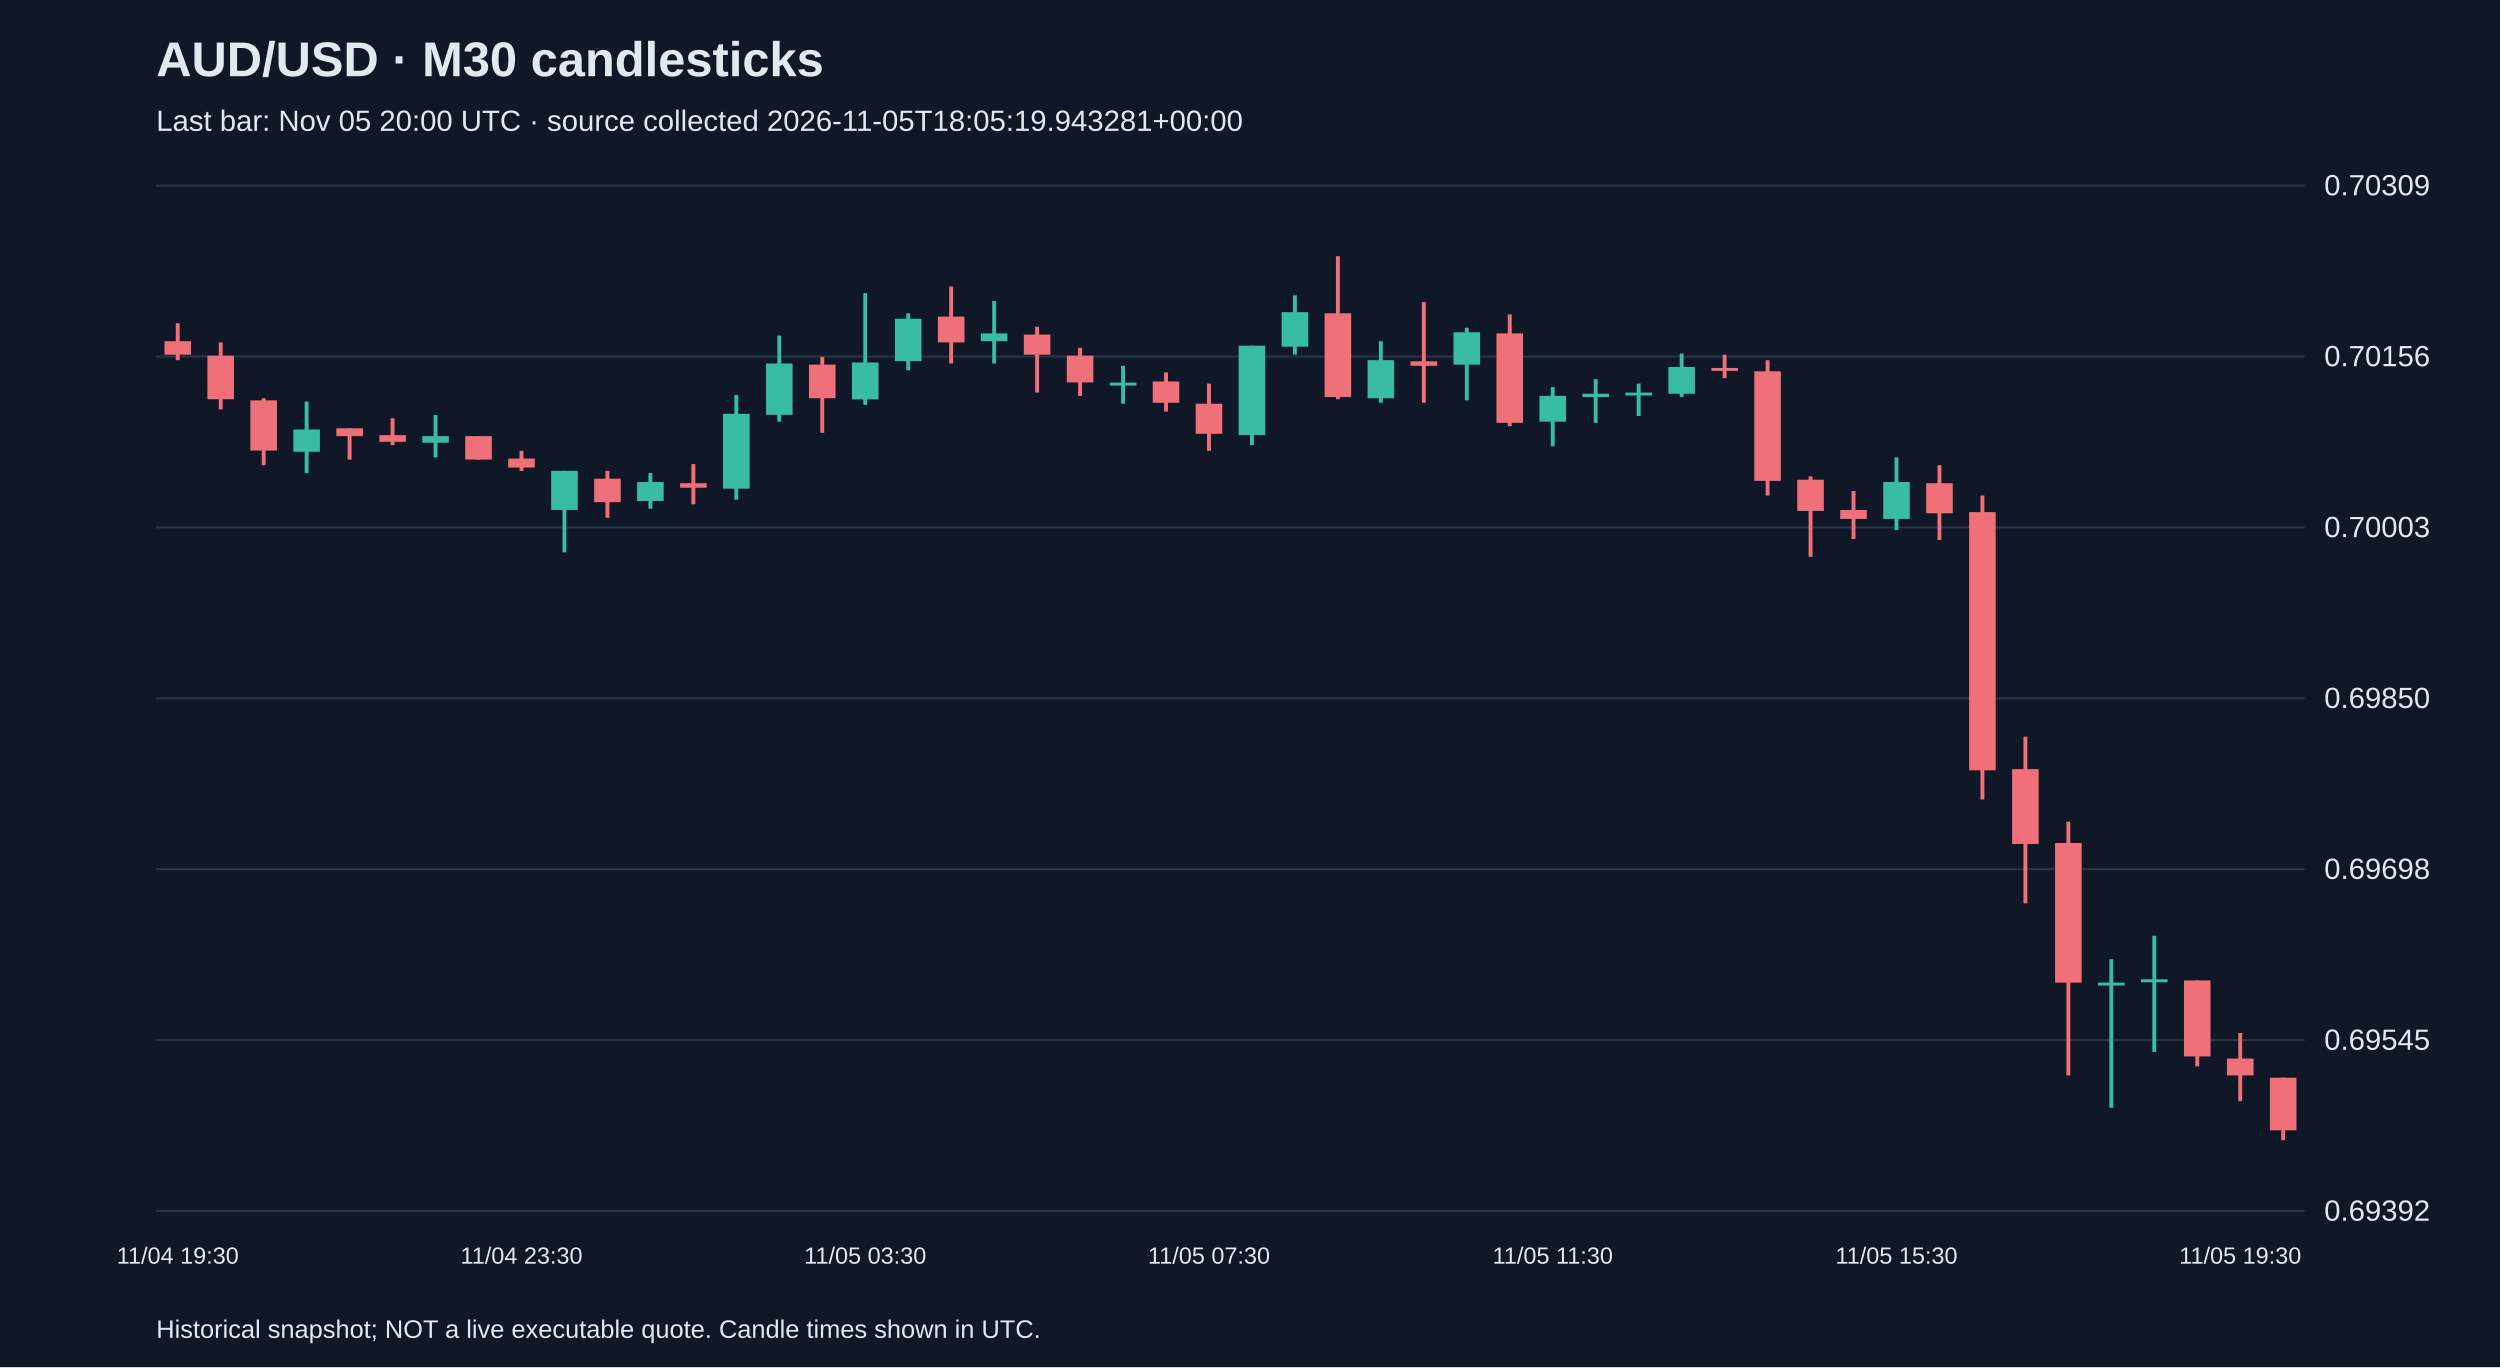
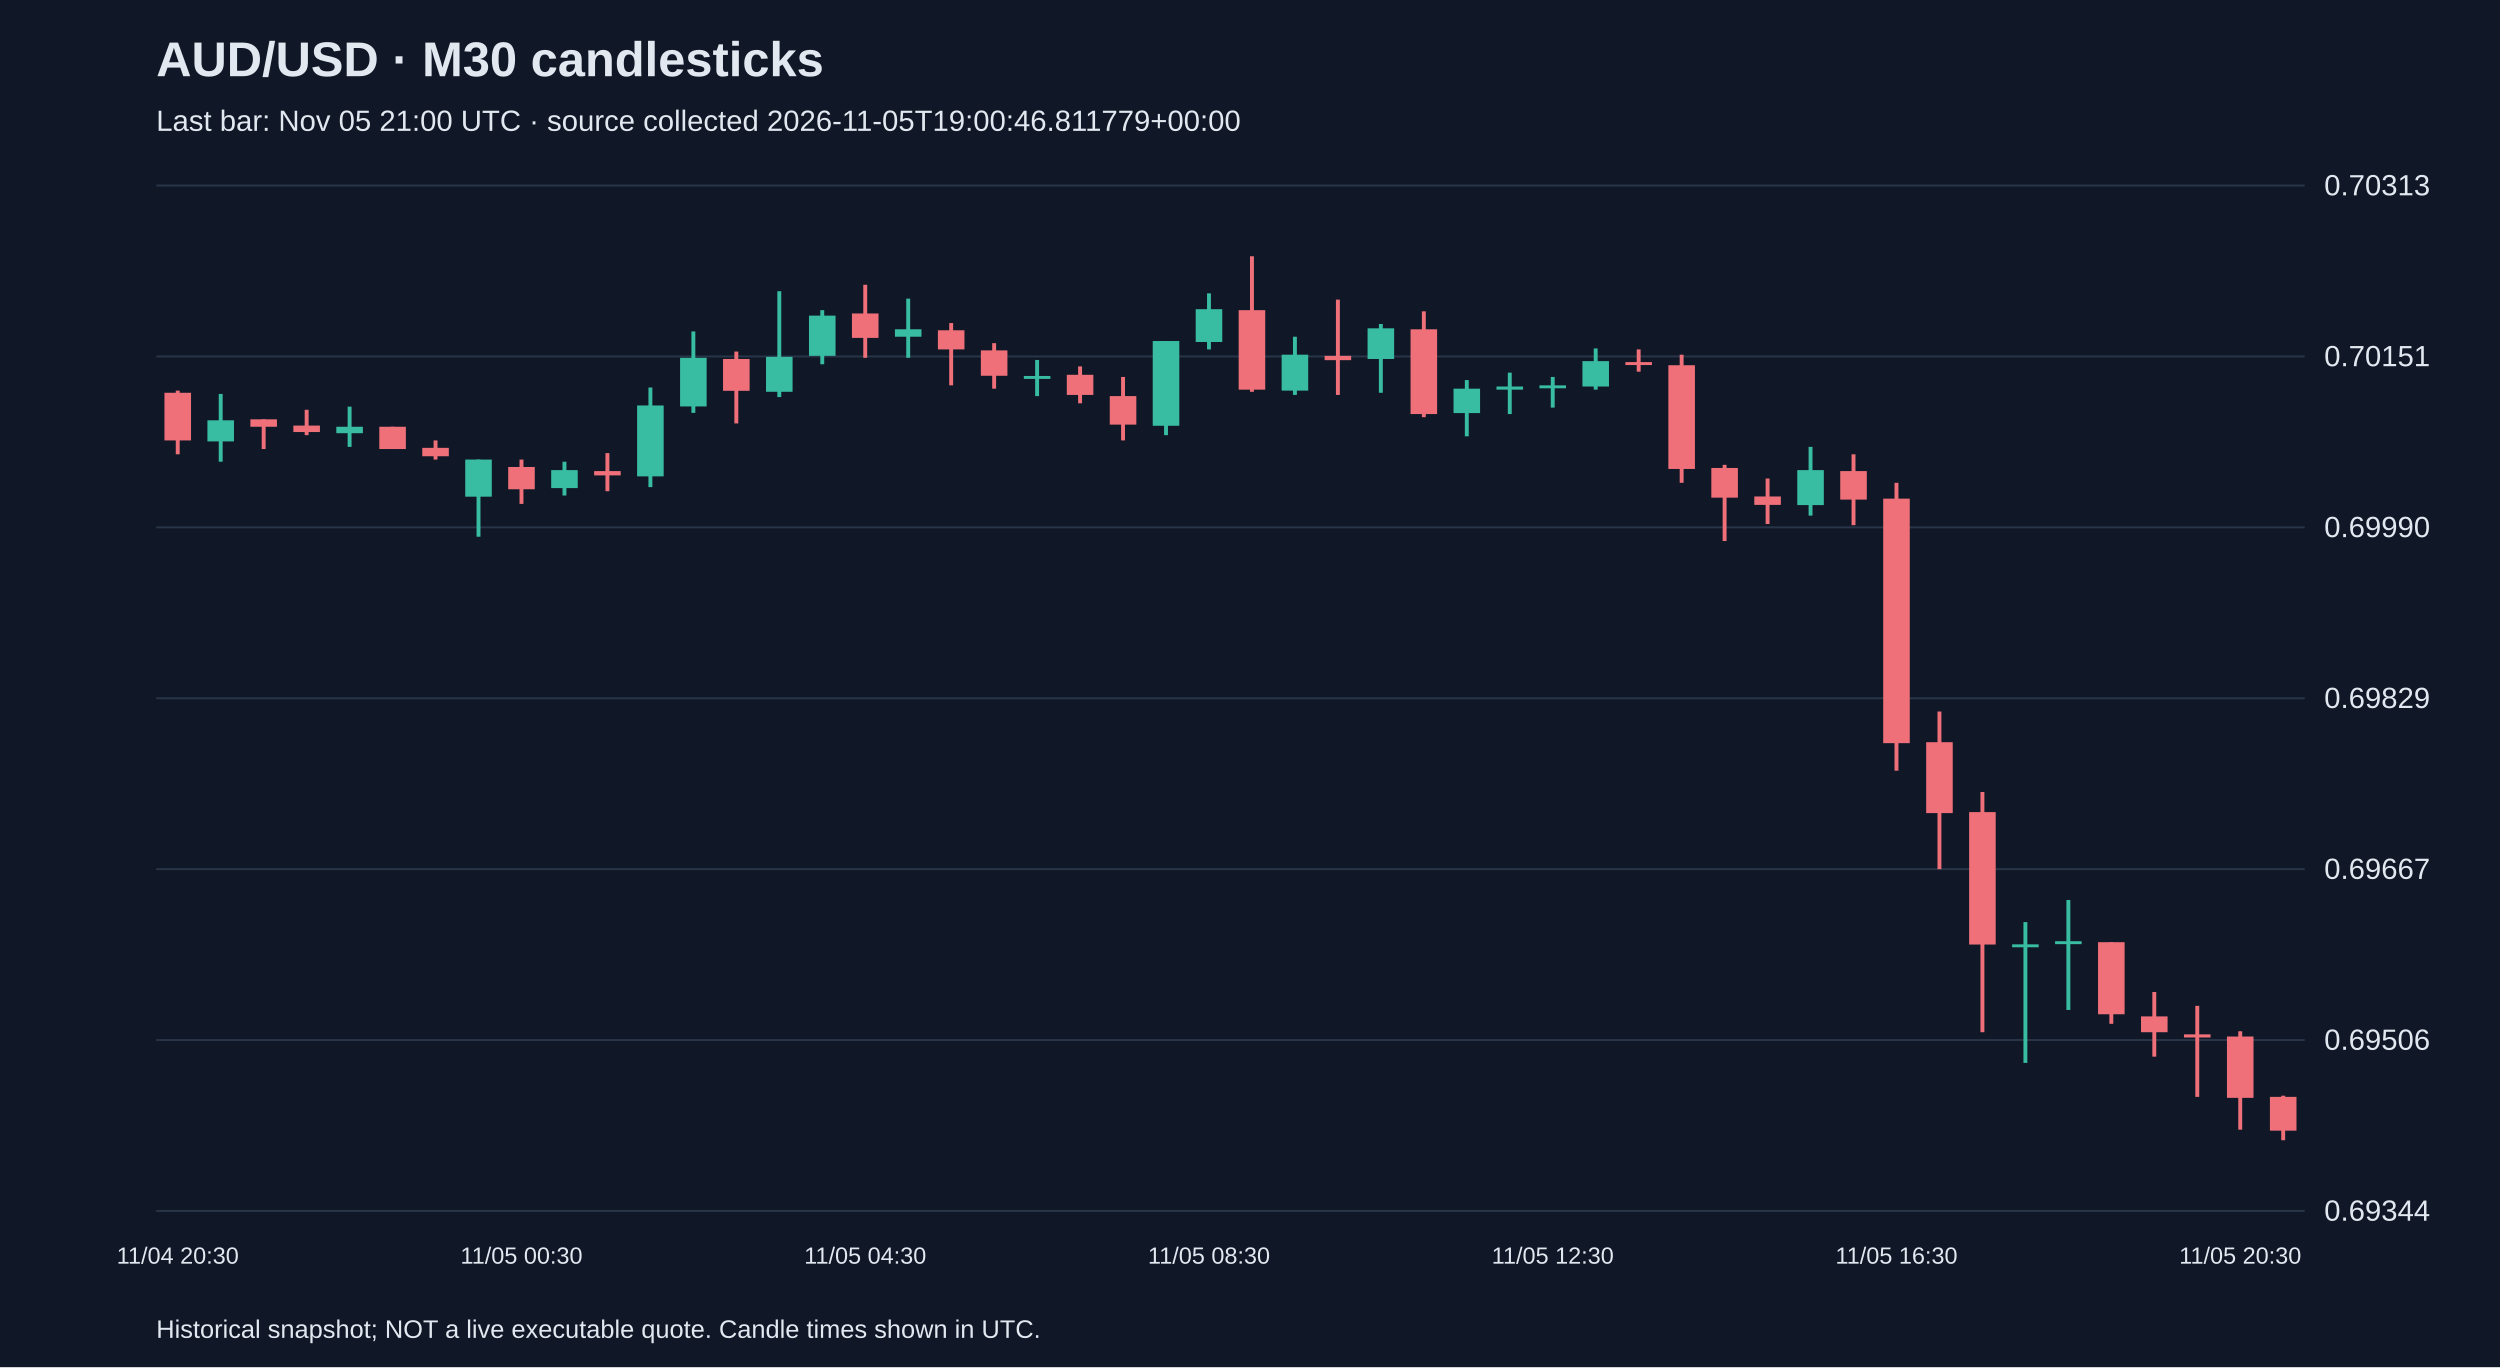
<svg xmlns="http://www.w3.org/2000/svg" viewBox="0 0 1280 700">
  <rect width="100%" height="100%" fill="#101827" />
  <style>text{font-family:Arial,sans-serif;fill:#e2e8f0}</style>
  <text x="80" y="39" font-size="25" font-weight="bold">AUD/USD · M30 candlesticks</text>
-   <text x="80" y="67" font-size="15" fill="#a6b1c5">Last bar: Nov 05 20:00 UTC · source collected 2026-11-05T18:05:19.943281+00:00</text>
+   <text x="80" y="67" font-size="15" fill="#a6b1c5">Last bar: Nov 05 21:00 UTC · source collected 2026-11-05T19:00:46.811779+00:00</text>
  <line x1="80" y1="620.0" x2="1180" y2="620.0" stroke="#283548" />
-   <text x="1190" y="625.0" font-size="15">0.69392</text>
+   <text x="1190" y="625.0" font-size="15">0.69344</text>
  <line x1="80" y1="532.5" x2="1180" y2="532.5" stroke="#283548" />
-   <text x="1190" y="537.5" font-size="15">0.69545</text>
+   <text x="1190" y="537.5" font-size="15">0.69506</text>
  <line x1="80" y1="445.0" x2="1180" y2="445.0" stroke="#283548" />
-   <text x="1190" y="450.0" font-size="15">0.69698</text>
+   <text x="1190" y="450.0" font-size="15">0.69667</text>
  <line x1="80" y1="357.5" x2="1180" y2="357.5" stroke="#283548" />
-   <text x="1190" y="362.5" font-size="15">0.69850</text>
+   <text x="1190" y="362.5" font-size="15">0.69829</text>
  <line x1="80" y1="270.0" x2="1180" y2="270.0" stroke="#283548" />
-   <text x="1190" y="275.0" font-size="15">0.70003</text>
+   <text x="1190" y="275.0" font-size="15">0.69990</text>
  <line x1="80" y1="182.5" x2="1180" y2="182.5" stroke="#283548" />
-   <text x="1190" y="187.5" font-size="15">0.70156</text>
+   <text x="1190" y="187.5" font-size="15">0.70151</text>
  <line x1="80" y1="95.0" x2="1180" y2="95.0" stroke="#283548" />
-   <text x="1190" y="100.0" font-size="15">0.70309</text>
-   <line x1="91.0" y1="165.5" x2="91.0" y2="184.4" stroke="#f07079" stroke-width="2" />
-   <rect x="84.2" y="174.7" width="13.6" height="6.9" fill="#f07079" />
-   <text x="91.0" y="647" text-anchor="middle" font-size="12">11/04 19:30</text>
-   <line x1="113.0" y1="175.3" x2="113.0" y2="209.6" stroke="#f07079" stroke-width="2" />
-   <rect x="106.2" y="182.1" width="13.6" height="22.3" fill="#f07079" />
-   <line x1="135.0" y1="203.9" x2="135.0" y2="238.2" stroke="#f07079" stroke-width="2" />
-   <rect x="128.2" y="205.0" width="13.6" height="25.7" fill="#f07079" />
-   <line x1="157.0" y1="205.6" x2="157.0" y2="242.2" stroke="#38bca2" stroke-width="2" />
-   <rect x="150.2" y="219.9" width="13.6" height="11.4" fill="#38bca2" />
-   <line x1="179.0" y1="219.3" x2="179.0" y2="235.3" stroke="#f07079" stroke-width="2" />
-   <rect x="172.2" y="219.3" width="13.6" height="4.0" fill="#f07079" />
-   <line x1="201.0" y1="214.2" x2="201.0" y2="227.9" stroke="#f07079" stroke-width="2" />
-   <rect x="194.2" y="222.8" width="13.6" height="3.4" fill="#f07079" />
-   <line x1="223.0" y1="212.5" x2="223.0" y2="234.2" stroke="#38bca2" stroke-width="2" />
-   <rect x="216.2" y="223.3" width="13.6" height="3.4" fill="#38bca2" />
-   <line x1="245.0" y1="223.3" x2="245.0" y2="235.3" stroke="#f07079" stroke-width="2" />
-   <rect x="238.2" y="223.3" width="13.6" height="12.0" fill="#f07079" />
-   <line x1="267.0" y1="230.8" x2="267.0" y2="241.1" stroke="#f07079" stroke-width="2" />
-   <rect x="260.2" y="234.8" width="13.6" height="4.6" fill="#f07079" />
-   <text x="267.0" y="647" text-anchor="middle" font-size="12">11/04 23:30</text>
-   <line x1="289.0" y1="241.1" x2="289.0" y2="282.8" stroke="#38bca2" stroke-width="2" />
-   <rect x="282.2" y="241.1" width="13.6" height="20.0" fill="#38bca2" />
-   <line x1="311.0" y1="241.1" x2="311.0" y2="265.1" stroke="#f07079" stroke-width="2" />
-   <rect x="304.2" y="245.1" width="13.6" height="12.0" fill="#f07079" />
-   <line x1="333.0" y1="242.2" x2="333.0" y2="260.5" stroke="#38bca2" stroke-width="2" />
-   <rect x="326.2" y="246.8" width="13.6" height="9.7" fill="#38bca2" />
-   <line x1="355.0" y1="237.6" x2="355.0" y2="258.2" stroke="#f07079" stroke-width="2" />
-   <rect x="348.2" y="247.4" width="13.6" height="2.3" fill="#f07079" />
-   <line x1="377.0" y1="202.2" x2="377.0" y2="255.9" stroke="#38bca2" stroke-width="2" />
-   <rect x="370.2" y="211.9" width="13.6" height="38.3" fill="#38bca2" />
-   <line x1="399.0" y1="171.8" x2="399.0" y2="215.9" stroke="#38bca2" stroke-width="2" />
-   <rect x="392.2" y="186.1" width="13.6" height="26.3" fill="#38bca2" />
-   <line x1="421.0" y1="182.7" x2="421.0" y2="221.6" stroke="#f07079" stroke-width="2" />
-   <rect x="414.2" y="186.7" width="13.6" height="17.2" fill="#f07079" />
-   <line x1="443.0" y1="150.1" x2="443.0" y2="207.3" stroke="#38bca2" stroke-width="2" />
-   <rect x="436.2" y="185.6" width="13.6" height="18.9" fill="#38bca2" />
-   <text x="443.0" y="647" text-anchor="middle" font-size="12">11/05 03:30</text>
-   <line x1="465.0" y1="160.4" x2="465.0" y2="189.6" stroke="#38bca2" stroke-width="2" />
-   <rect x="458.2" y="163.2" width="13.6" height="21.7" fill="#38bca2" />
-   <line x1="487.0" y1="146.7" x2="487.0" y2="186.1" stroke="#f07079" stroke-width="2" />
-   <rect x="480.2" y="162.1" width="13.6" height="13.2" fill="#f07079" />
-   <line x1="509.0" y1="154.1" x2="509.0" y2="186.1" stroke="#38bca2" stroke-width="2" />
-   <rect x="502.2" y="170.7" width="13.6" height="4.0" fill="#38bca2" />
-   <line x1="531.0" y1="167.3" x2="531.0" y2="201.0" stroke="#f07079" stroke-width="2" />
-   <rect x="524.2" y="171.3" width="13.6" height="10.3" fill="#f07079" />
-   <line x1="553.0" y1="178.1" x2="553.0" y2="202.7" stroke="#f07079" stroke-width="2" />
-   <rect x="546.2" y="182.1" width="13.6" height="13.7" fill="#f07079" />
-   <line x1="575.0" y1="187.3" x2="575.0" y2="206.7" stroke="#38bca2" stroke-width="2" />
-   <rect x="568.2" y="195.9" width="13.6" height="1.5" fill="#38bca2" />
-   <line x1="597.0" y1="190.7" x2="597.0" y2="210.7" stroke="#f07079" stroke-width="2" />
-   <rect x="590.2" y="195.3" width="13.6" height="10.9" fill="#f07079" />
-   <line x1="619.0" y1="196.4" x2="619.0" y2="230.8" stroke="#f07079" stroke-width="2" />
-   <rect x="612.2" y="206.7" width="13.6" height="15.4" fill="#f07079" />
-   <text x="619.0" y="647" text-anchor="middle" font-size="12">11/05 07:30</text>
-   <line x1="641.0" y1="177.0" x2="641.0" y2="227.9" stroke="#38bca2" stroke-width="2" />
-   <rect x="634.2" y="177.0" width="13.6" height="45.8" fill="#38bca2" />
-   <line x1="663.0" y1="151.2" x2="663.0" y2="181.6" stroke="#38bca2" stroke-width="2" />
-   <rect x="656.2" y="159.8" width="13.6" height="17.7" fill="#38bca2" />
-   <line x1="685.0" y1="131.2" x2="685.0" y2="204.4" stroke="#f07079" stroke-width="2" />
-   <rect x="678.2" y="160.4" width="13.6" height="42.9" fill="#f07079" />
-   <line x1="707.0" y1="174.7" x2="707.0" y2="206.2" stroke="#38bca2" stroke-width="2" />
-   <rect x="700.2" y="184.4" width="13.6" height="19.5" fill="#38bca2" />
-   <line x1="729.0" y1="154.7" x2="729.0" y2="206.2" stroke="#f07079" stroke-width="2" />
-   <rect x="722.2" y="185.0" width="13.6" height="2.3" fill="#f07079" />
-   <line x1="751.0" y1="167.8" x2="751.0" y2="205.0" stroke="#38bca2" stroke-width="2" />
-   <rect x="744.2" y="170.1" width="13.6" height="16.6" fill="#38bca2" />
-   <line x1="773.0" y1="161.0" x2="773.0" y2="218.2" stroke="#f07079" stroke-width="2" />
-   <rect x="766.2" y="170.7" width="13.6" height="45.8" fill="#f07079" />
-   <line x1="795.0" y1="198.2" x2="795.0" y2="228.5" stroke="#38bca2" stroke-width="2" />
-   <rect x="788.2" y="202.7" width="13.6" height="13.2" fill="#38bca2" />
-   <text x="795.0" y="647" text-anchor="middle" font-size="12">11/05 11:30</text>
-   <line x1="817.0" y1="194.1" x2="817.0" y2="216.5" stroke="#38bca2" stroke-width="2" />
-   <rect x="810.2" y="201.6" width="13.6" height="1.7" fill="#38bca2" />
-   <line x1="839.0" y1="196.4" x2="839.0" y2="213.0" stroke="#38bca2" stroke-width="2" />
-   <rect x="832.2" y="201.0" width="13.6" height="1.5" fill="#38bca2" />
-   <line x1="861.0" y1="181.0" x2="861.0" y2="203.3" stroke="#38bca2" stroke-width="2" />
-   <rect x="854.2" y="187.9" width="13.6" height="13.7" fill="#38bca2" />
-   <line x1="883.0" y1="181.6" x2="883.0" y2="193.6" stroke="#f07079" stroke-width="2" />
-   <rect x="876.2" y="188.4" width="13.6" height="1.5" fill="#f07079" />
-   <line x1="905.0" y1="184.4" x2="905.0" y2="253.7" stroke="#f07079" stroke-width="2" />
-   <rect x="898.2" y="190.1" width="13.6" height="56.1" fill="#f07079" />
-   <line x1="927.0" y1="243.9" x2="927.0" y2="285.1" stroke="#f07079" stroke-width="2" />
-   <rect x="920.2" y="245.6" width="13.6" height="16.0" fill="#f07079" />
-   <line x1="949.0" y1="251.4" x2="949.0" y2="276.0" stroke="#f07079" stroke-width="2" />
-   <rect x="942.2" y="261.1" width="13.6" height="4.6" fill="#f07079" />
-   <line x1="971.0" y1="234.2" x2="971.0" y2="271.4" stroke="#38bca2" stroke-width="2" />
-   <rect x="964.2" y="246.8" width="13.6" height="18.9" fill="#38bca2" />
-   <text x="971.0" y="647" text-anchor="middle" font-size="12">11/05 15:30</text>
-   <line x1="993.0" y1="238.2" x2="993.0" y2="276.5" stroke="#f07079" stroke-width="2" />
-   <rect x="986.2" y="247.4" width="13.6" height="15.4" fill="#f07079" />
-   <line x1="1015.0" y1="253.7" x2="1015.0" y2="409.3" stroke="#f07079" stroke-width="2" />
-   <rect x="1008.2" y="262.2" width="13.6" height="132.2" fill="#f07079" />
-   <line x1="1037.0" y1="377.2" x2="1037.0" y2="462.5" stroke="#f07079" stroke-width="2" />
-   <rect x="1030.2" y="393.8" width="13.6" height="38.3" fill="#f07079" />
-   <line x1="1059.0" y1="420.7" x2="1059.0" y2="550.6" stroke="#f07079" stroke-width="2" />
-   <rect x="1052.2" y="431.6" width="13.6" height="71.5" fill="#f07079" />
-   <line x1="1081.0" y1="491.1" x2="1081.0" y2="567.2" stroke="#38bca2" stroke-width="2" />
-   <rect x="1074.2" y="503.1" width="13.6" height="1.5" fill="#38bca2" />
-   <line x1="1103.0" y1="479.1" x2="1103.0" y2="538.6" stroke="#38bca2" stroke-width="2" />
-   <rect x="1096.2" y="501.4" width="13.6" height="1.5" fill="#38bca2" />
-   <line x1="1125.0" y1="502.0" x2="1125.0" y2="546.0" stroke="#f07079" stroke-width="2" />
-   <rect x="1118.2" y="502.0" width="13.6" height="38.9" fill="#f07079" />
-   <line x1="1147.0" y1="528.9" x2="1147.0" y2="563.8" stroke="#f07079" stroke-width="2" />
-   <rect x="1140.2" y="542.0" width="13.6" height="8.6" fill="#f07079" />
-   <text x="1147.0" y="647" text-anchor="middle" font-size="12">11/05 19:30</text>
-   <line x1="1169.0" y1="551.8" x2="1169.0" y2="583.8" stroke="#f07079" stroke-width="2" />
-   <rect x="1162.2" y="551.8" width="13.6" height="26.9" fill="#f07079" />
+   <text x="1190" y="100.0" font-size="15">0.70313</text>
+   <line x1="91.0" y1="200.0" x2="91.0" y2="232.6" stroke="#f07079" stroke-width="2" />
+   <rect x="84.2" y="201.1" width="13.6" height="24.4" fill="#f07079" />
+   <text x="91.0" y="647" text-anchor="middle" font-size="12">11/04 20:30</text>
+   <line x1="113.0" y1="201.7" x2="113.0" y2="236.4" stroke="#38bca2" stroke-width="2" />
+   <rect x="106.2" y="215.2" width="13.6" height="10.8" fill="#38bca2" />
+   <line x1="135.0" y1="214.7" x2="135.0" y2="229.9" stroke="#f07079" stroke-width="2" />
+   <rect x="128.2" y="214.7" width="13.6" height="3.8" fill="#f07079" />
+   <line x1="157.0" y1="209.8" x2="157.0" y2="222.8" stroke="#f07079" stroke-width="2" />
+   <rect x="150.2" y="217.9" width="13.6" height="3.3" fill="#f07079" />
+   <line x1="179.0" y1="208.2" x2="179.0" y2="228.8" stroke="#38bca2" stroke-width="2" />
+   <rect x="172.2" y="218.5" width="13.6" height="3.3" fill="#38bca2" />
+   <line x1="201.0" y1="218.5" x2="201.0" y2="229.9" stroke="#f07079" stroke-width="2" />
+   <rect x="194.2" y="218.5" width="13.6" height="11.4" fill="#f07079" />
+   <line x1="223.0" y1="225.5" x2="223.0" y2="235.3" stroke="#f07079" stroke-width="2" />
+   <rect x="216.2" y="229.3" width="13.6" height="4.3" fill="#f07079" />
+   <line x1="245.0" y1="235.3" x2="245.0" y2="274.8" stroke="#38bca2" stroke-width="2" />
+   <rect x="238.2" y="235.3" width="13.6" height="19.0" fill="#38bca2" />
+   <line x1="267.0" y1="235.3" x2="267.0" y2="258.0" stroke="#f07079" stroke-width="2" />
+   <rect x="260.2" y="239.1" width="13.6" height="11.4" fill="#f07079" />
+   <text x="267.0" y="647" text-anchor="middle" font-size="12">11/05 00:30</text>
+   <line x1="289.0" y1="236.4" x2="289.0" y2="253.7" stroke="#38bca2" stroke-width="2" />
+   <rect x="282.2" y="240.7" width="13.6" height="9.2" fill="#38bca2" />
+   <line x1="311.0" y1="232.0" x2="311.0" y2="251.5" stroke="#f07079" stroke-width="2" />
+   <rect x="304.2" y="241.2" width="13.6" height="2.2" fill="#f07079" />
+   <line x1="333.0" y1="198.4" x2="333.0" y2="249.4" stroke="#38bca2" stroke-width="2" />
+   <rect x="326.2" y="207.6" width="13.6" height="36.3" fill="#38bca2" />
+   <line x1="355.0" y1="169.7" x2="355.0" y2="211.4" stroke="#38bca2" stroke-width="2" />
+   <rect x="348.2" y="183.2" width="13.6" height="24.9" fill="#38bca2" />
+   <line x1="377.0" y1="180.0" x2="377.0" y2="216.8" stroke="#f07079" stroke-width="2" />
+   <rect x="370.2" y="183.8" width="13.6" height="16.3" fill="#f07079" />
+   <line x1="399.0" y1="149.1" x2="399.0" y2="203.3" stroke="#38bca2" stroke-width="2" />
+   <rect x="392.2" y="182.7" width="13.6" height="17.9" fill="#38bca2" />
+   <line x1="421.0" y1="158.8" x2="421.0" y2="186.5" stroke="#38bca2" stroke-width="2" />
+   <rect x="414.2" y="161.6" width="13.6" height="20.6" fill="#38bca2" />
+   <line x1="443.0" y1="145.8" x2="443.0" y2="183.2" stroke="#f07079" stroke-width="2" />
+   <rect x="436.2" y="160.5" width="13.6" height="12.5" fill="#f07079" />
+   <text x="443.0" y="647" text-anchor="middle" font-size="12">11/05 04:30</text>
+   <line x1="465.0" y1="152.9" x2="465.0" y2="183.2" stroke="#38bca2" stroke-width="2" />
+   <rect x="458.2" y="168.6" width="13.6" height="3.8" fill="#38bca2" />
+   <line x1="487.0" y1="165.4" x2="487.0" y2="197.3" stroke="#f07079" stroke-width="2" />
+   <rect x="480.2" y="169.1" width="13.6" height="9.8" fill="#f07079" />
+   <line x1="509.0" y1="175.7" x2="509.0" y2="199.0" stroke="#f07079" stroke-width="2" />
+   <rect x="502.2" y="179.4" width="13.6" height="13.0" fill="#f07079" />
+   <line x1="531.0" y1="184.3" x2="531.0" y2="202.8" stroke="#38bca2" stroke-width="2" />
+   <rect x="524.2" y="192.5" width="13.6" height="1.5" fill="#38bca2" />
+   <line x1="553.0" y1="187.6" x2="553.0" y2="206.5" stroke="#f07079" stroke-width="2" />
+   <rect x="546.2" y="191.9" width="13.6" height="10.3" fill="#f07079" />
+   <line x1="575.0" y1="193.0" x2="575.0" y2="225.5" stroke="#f07079" stroke-width="2" />
+   <rect x="568.2" y="202.8" width="13.6" height="14.6" fill="#f07079" />
+   <line x1="597.0" y1="174.6" x2="597.0" y2="222.8" stroke="#38bca2" stroke-width="2" />
+   <rect x="590.2" y="174.6" width="13.6" height="43.4" fill="#38bca2" />
+   <line x1="619.0" y1="150.2" x2="619.0" y2="178.9" stroke="#38bca2" stroke-width="2" />
+   <rect x="612.2" y="158.3" width="13.6" height="16.8" fill="#38bca2" />
+   <text x="619.0" y="647" text-anchor="middle" font-size="12">11/05 08:30</text>
+   <line x1="641.0" y1="131.2" x2="641.0" y2="200.6" stroke="#f07079" stroke-width="2" />
+   <rect x="634.2" y="158.8" width="13.6" height="40.7" fill="#f07079" />
+   <line x1="663.0" y1="172.4" x2="663.0" y2="202.2" stroke="#38bca2" stroke-width="2" />
+   <rect x="656.2" y="181.6" width="13.6" height="18.4" fill="#38bca2" />
+   <line x1="685.0" y1="153.4" x2="685.0" y2="202.2" stroke="#f07079" stroke-width="2" />
+   <rect x="678.2" y="182.2" width="13.6" height="2.2" fill="#f07079" />
+   <line x1="707.0" y1="165.9" x2="707.0" y2="201.1" stroke="#38bca2" stroke-width="2" />
+   <rect x="700.2" y="168.1" width="13.6" height="15.7" fill="#38bca2" />
+   <line x1="729.0" y1="159.4" x2="729.0" y2="213.6" stroke="#f07079" stroke-width="2" />
+   <rect x="722.2" y="168.6" width="13.6" height="43.4" fill="#f07079" />
+   <line x1="751.0" y1="194.6" x2="751.0" y2="223.4" stroke="#38bca2" stroke-width="2" />
+   <rect x="744.2" y="199.0" width="13.6" height="12.5" fill="#38bca2" />
+   <line x1="773.0" y1="190.8" x2="773.0" y2="212.0" stroke="#38bca2" stroke-width="2" />
+   <rect x="766.2" y="197.9" width="13.6" height="1.6" fill="#38bca2" />
+   <line x1="795.0" y1="193.0" x2="795.0" y2="208.7" stroke="#38bca2" stroke-width="2" />
+   <rect x="788.2" y="197.3" width="13.6" height="1.5" fill="#38bca2" />
+   <text x="795.0" y="647" text-anchor="middle" font-size="12">11/05 12:30</text>
+   <line x1="817.0" y1="178.4" x2="817.0" y2="199.5" stroke="#38bca2" stroke-width="2" />
+   <rect x="810.2" y="184.9" width="13.6" height="13.0" fill="#38bca2" />
+   <line x1="839.0" y1="178.9" x2="839.0" y2="190.3" stroke="#f07079" stroke-width="2" />
+   <rect x="832.2" y="185.4" width="13.6" height="1.5" fill="#f07079" />
+   <line x1="861.0" y1="181.6" x2="861.0" y2="247.2" stroke="#f07079" stroke-width="2" />
+   <rect x="854.2" y="187.0" width="13.6" height="53.1" fill="#f07079" />
+   <line x1="883.0" y1="238.0" x2="883.0" y2="277.0" stroke="#f07079" stroke-width="2" />
+   <rect x="876.2" y="239.6" width="13.6" height="15.2" fill="#f07079" />
+   <line x1="905.0" y1="245.0" x2="905.0" y2="268.3" stroke="#f07079" stroke-width="2" />
+   <rect x="898.2" y="254.2" width="13.6" height="4.3" fill="#f07079" />
+   <line x1="927.0" y1="228.8" x2="927.0" y2="264.0" stroke="#38bca2" stroke-width="2" />
+   <rect x="920.2" y="240.7" width="13.6" height="17.9" fill="#38bca2" />
+   <line x1="949.0" y1="232.6" x2="949.0" y2="268.9" stroke="#f07079" stroke-width="2" />
+   <rect x="942.2" y="241.2" width="13.6" height="14.6" fill="#f07079" />
+   <line x1="971.0" y1="247.2" x2="971.0" y2="394.6" stroke="#f07079" stroke-width="2" />
+   <rect x="964.2" y="255.3" width="13.6" height="125.2" fill="#f07079" />
+   <text x="971.0" y="647" text-anchor="middle" font-size="12">11/05 16:30</text>
+   <line x1="993.0" y1="364.3" x2="993.0" y2="445.0" stroke="#f07079" stroke-width="2" />
+   <rect x="986.2" y="380.0" width="13.6" height="36.3" fill="#f07079" />
+   <line x1="1015.0" y1="405.5" x2="1015.0" y2="528.5" stroke="#f07079" stroke-width="2" />
+   <rect x="1008.2" y="415.8" width="13.6" height="67.8" fill="#f07079" />
+   <line x1="1037.0" y1="472.1" x2="1037.0" y2="544.2" stroke="#38bca2" stroke-width="2" />
+   <rect x="1030.2" y="483.5" width="13.6" height="1.5" fill="#38bca2" />
+   <line x1="1059.0" y1="460.8" x2="1059.0" y2="517.1" stroke="#38bca2" stroke-width="2" />
+   <rect x="1052.2" y="481.9" width="13.6" height="1.5" fill="#38bca2" />
+   <line x1="1081.0" y1="482.4" x2="1081.0" y2="524.2" stroke="#f07079" stroke-width="2" />
+   <rect x="1074.2" y="482.4" width="13.6" height="36.9" fill="#f07079" />
+   <line x1="1103.0" y1="507.9" x2="1103.0" y2="541.0" stroke="#f07079" stroke-width="2" />
+   <rect x="1096.2" y="520.4" width="13.6" height="8.1" fill="#f07079" />
+   <line x1="1125.0" y1="515.0" x2="1125.0" y2="561.6" stroke="#f07079" stroke-width="2" />
+   <rect x="1118.2" y="529.6" width="13.6" height="1.6" fill="#f07079" />
+   <line x1="1147.0" y1="528.0" x2="1147.0" y2="578.4" stroke="#f07079" stroke-width="2" />
+   <rect x="1140.2" y="530.7" width="13.6" height="31.4" fill="#f07079" />
+   <text x="1147.0" y="647" text-anchor="middle" font-size="12">11/05 20:30</text>
+   <line x1="1169.0" y1="561.0" x2="1169.0" y2="583.8" stroke="#f07079" stroke-width="2" />
+   <rect x="1162.2" y="561.6" width="13.6" height="17.3" fill="#f07079" />
  <text x="80" y="685" font-size="13">Historical snapshot; NOT a live executable quote. Candle times shown in UTC.</text>
</svg>
